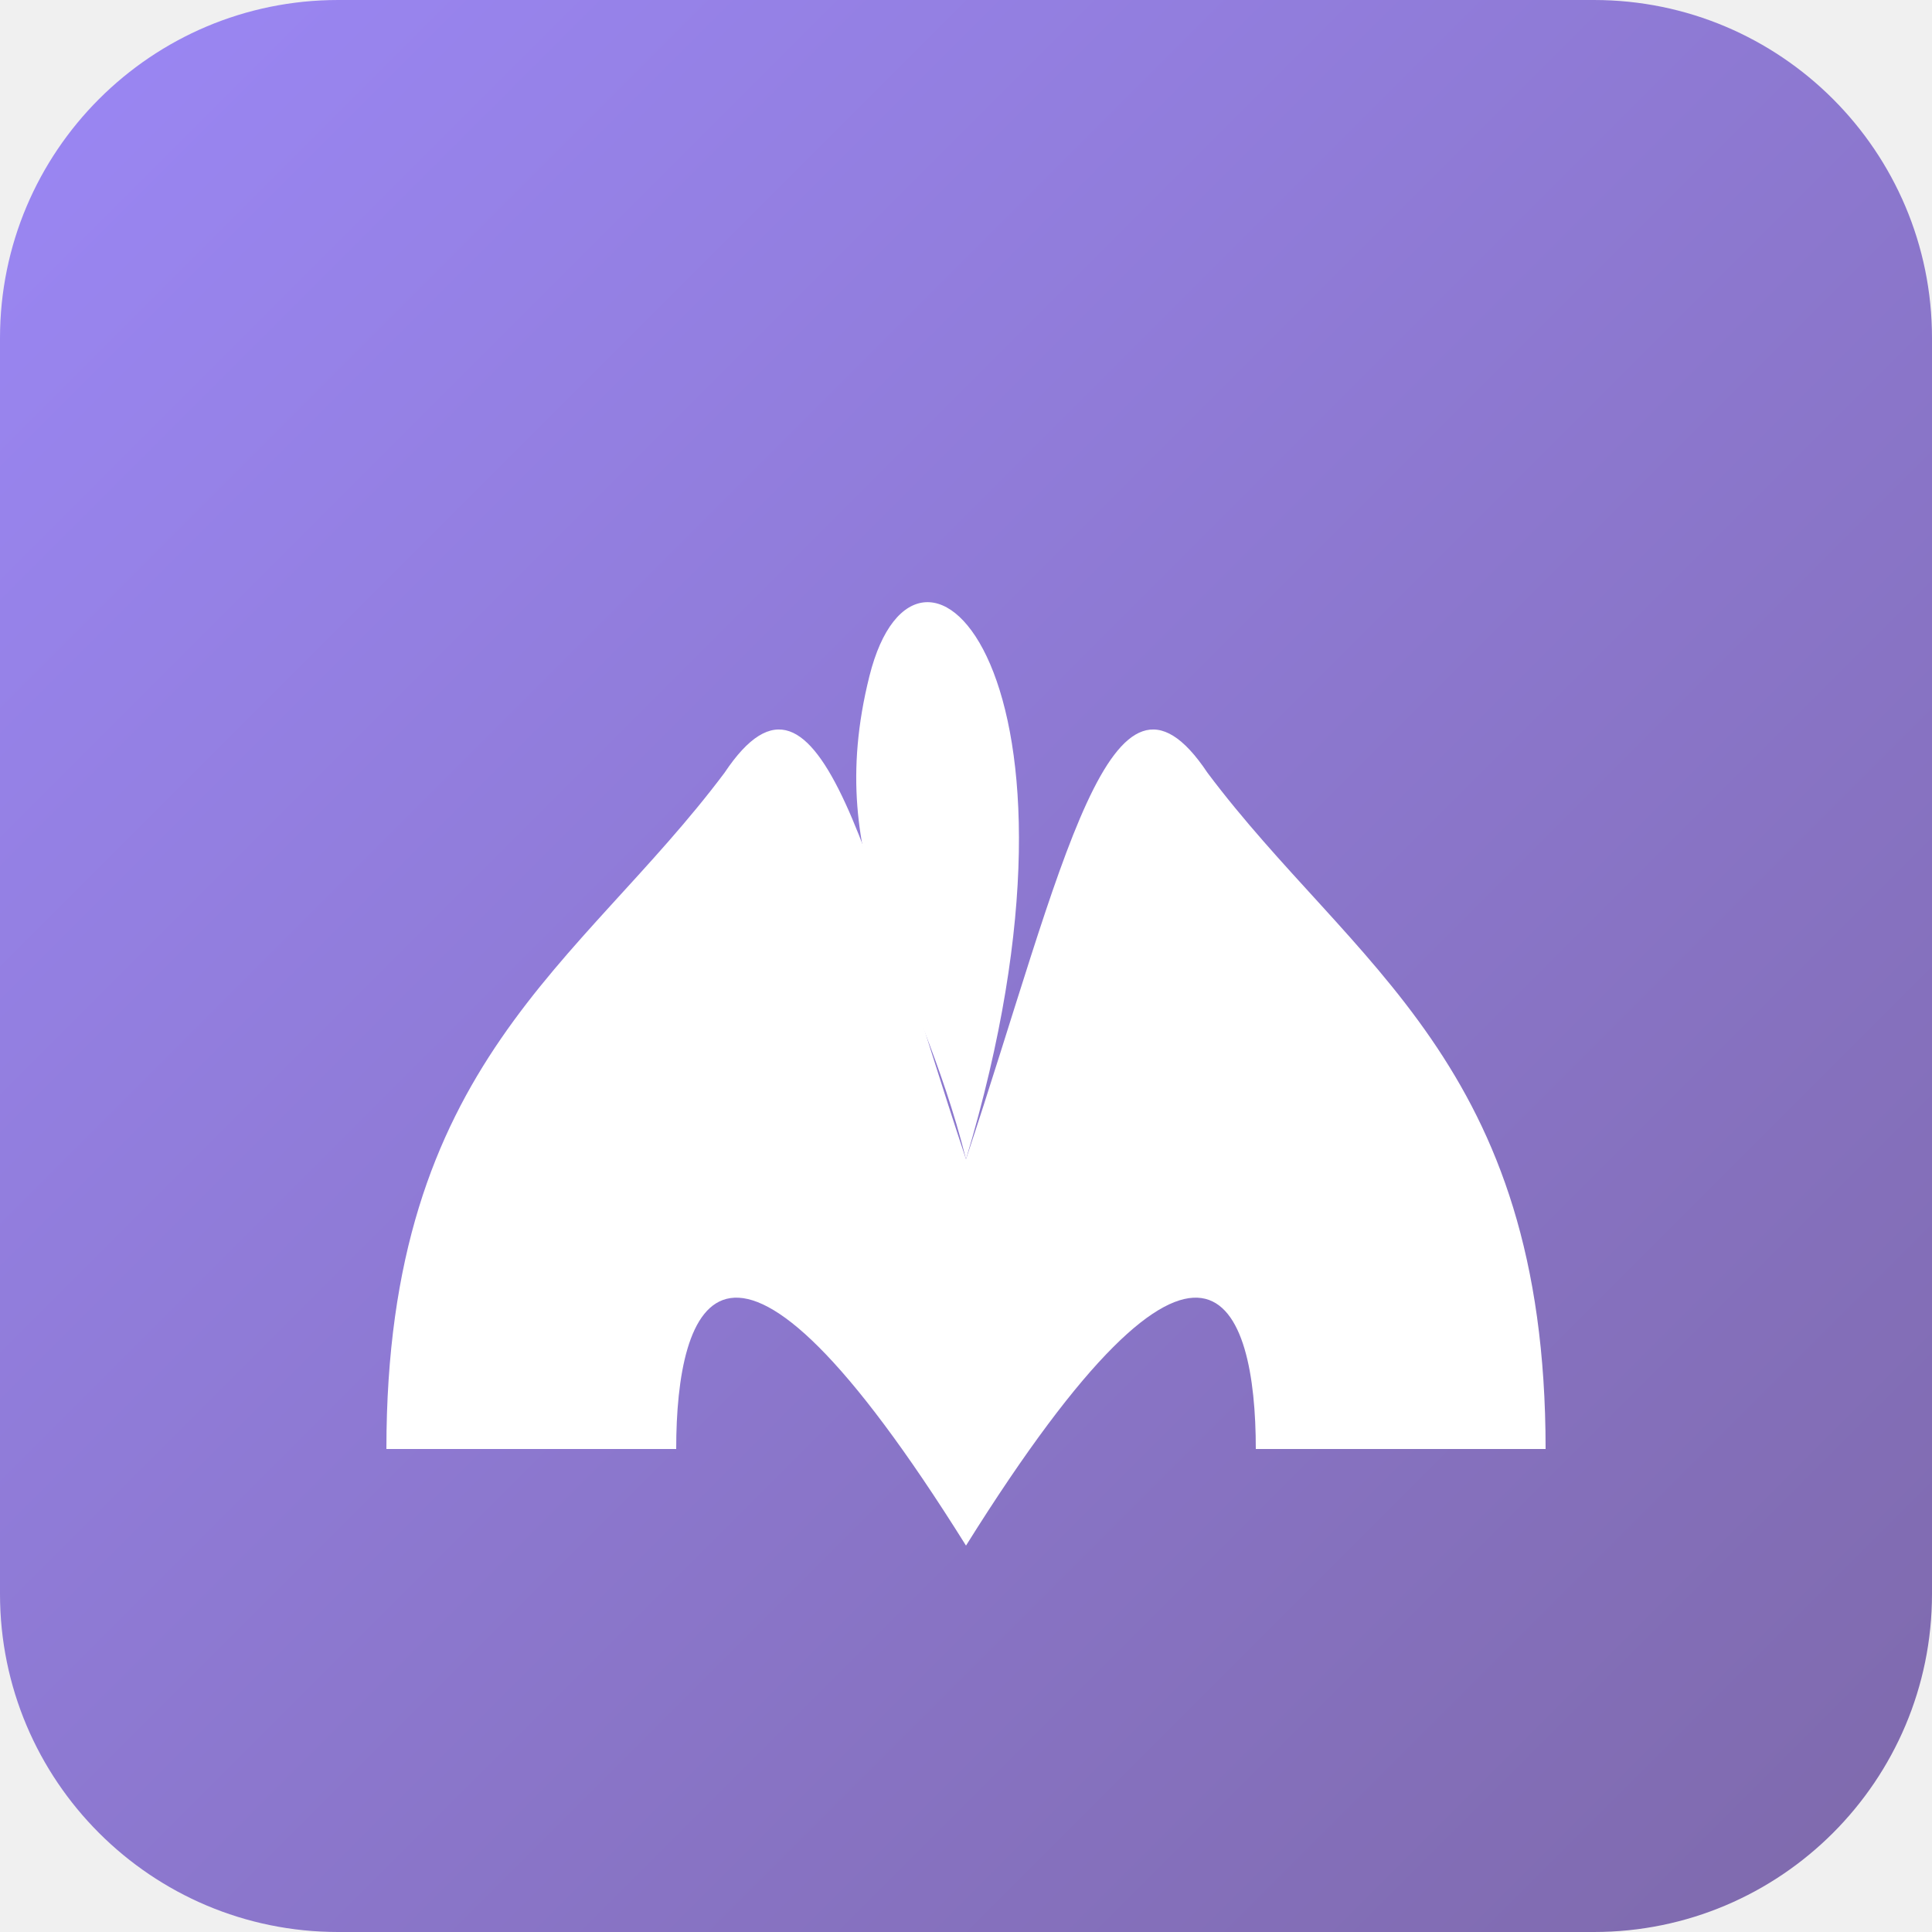
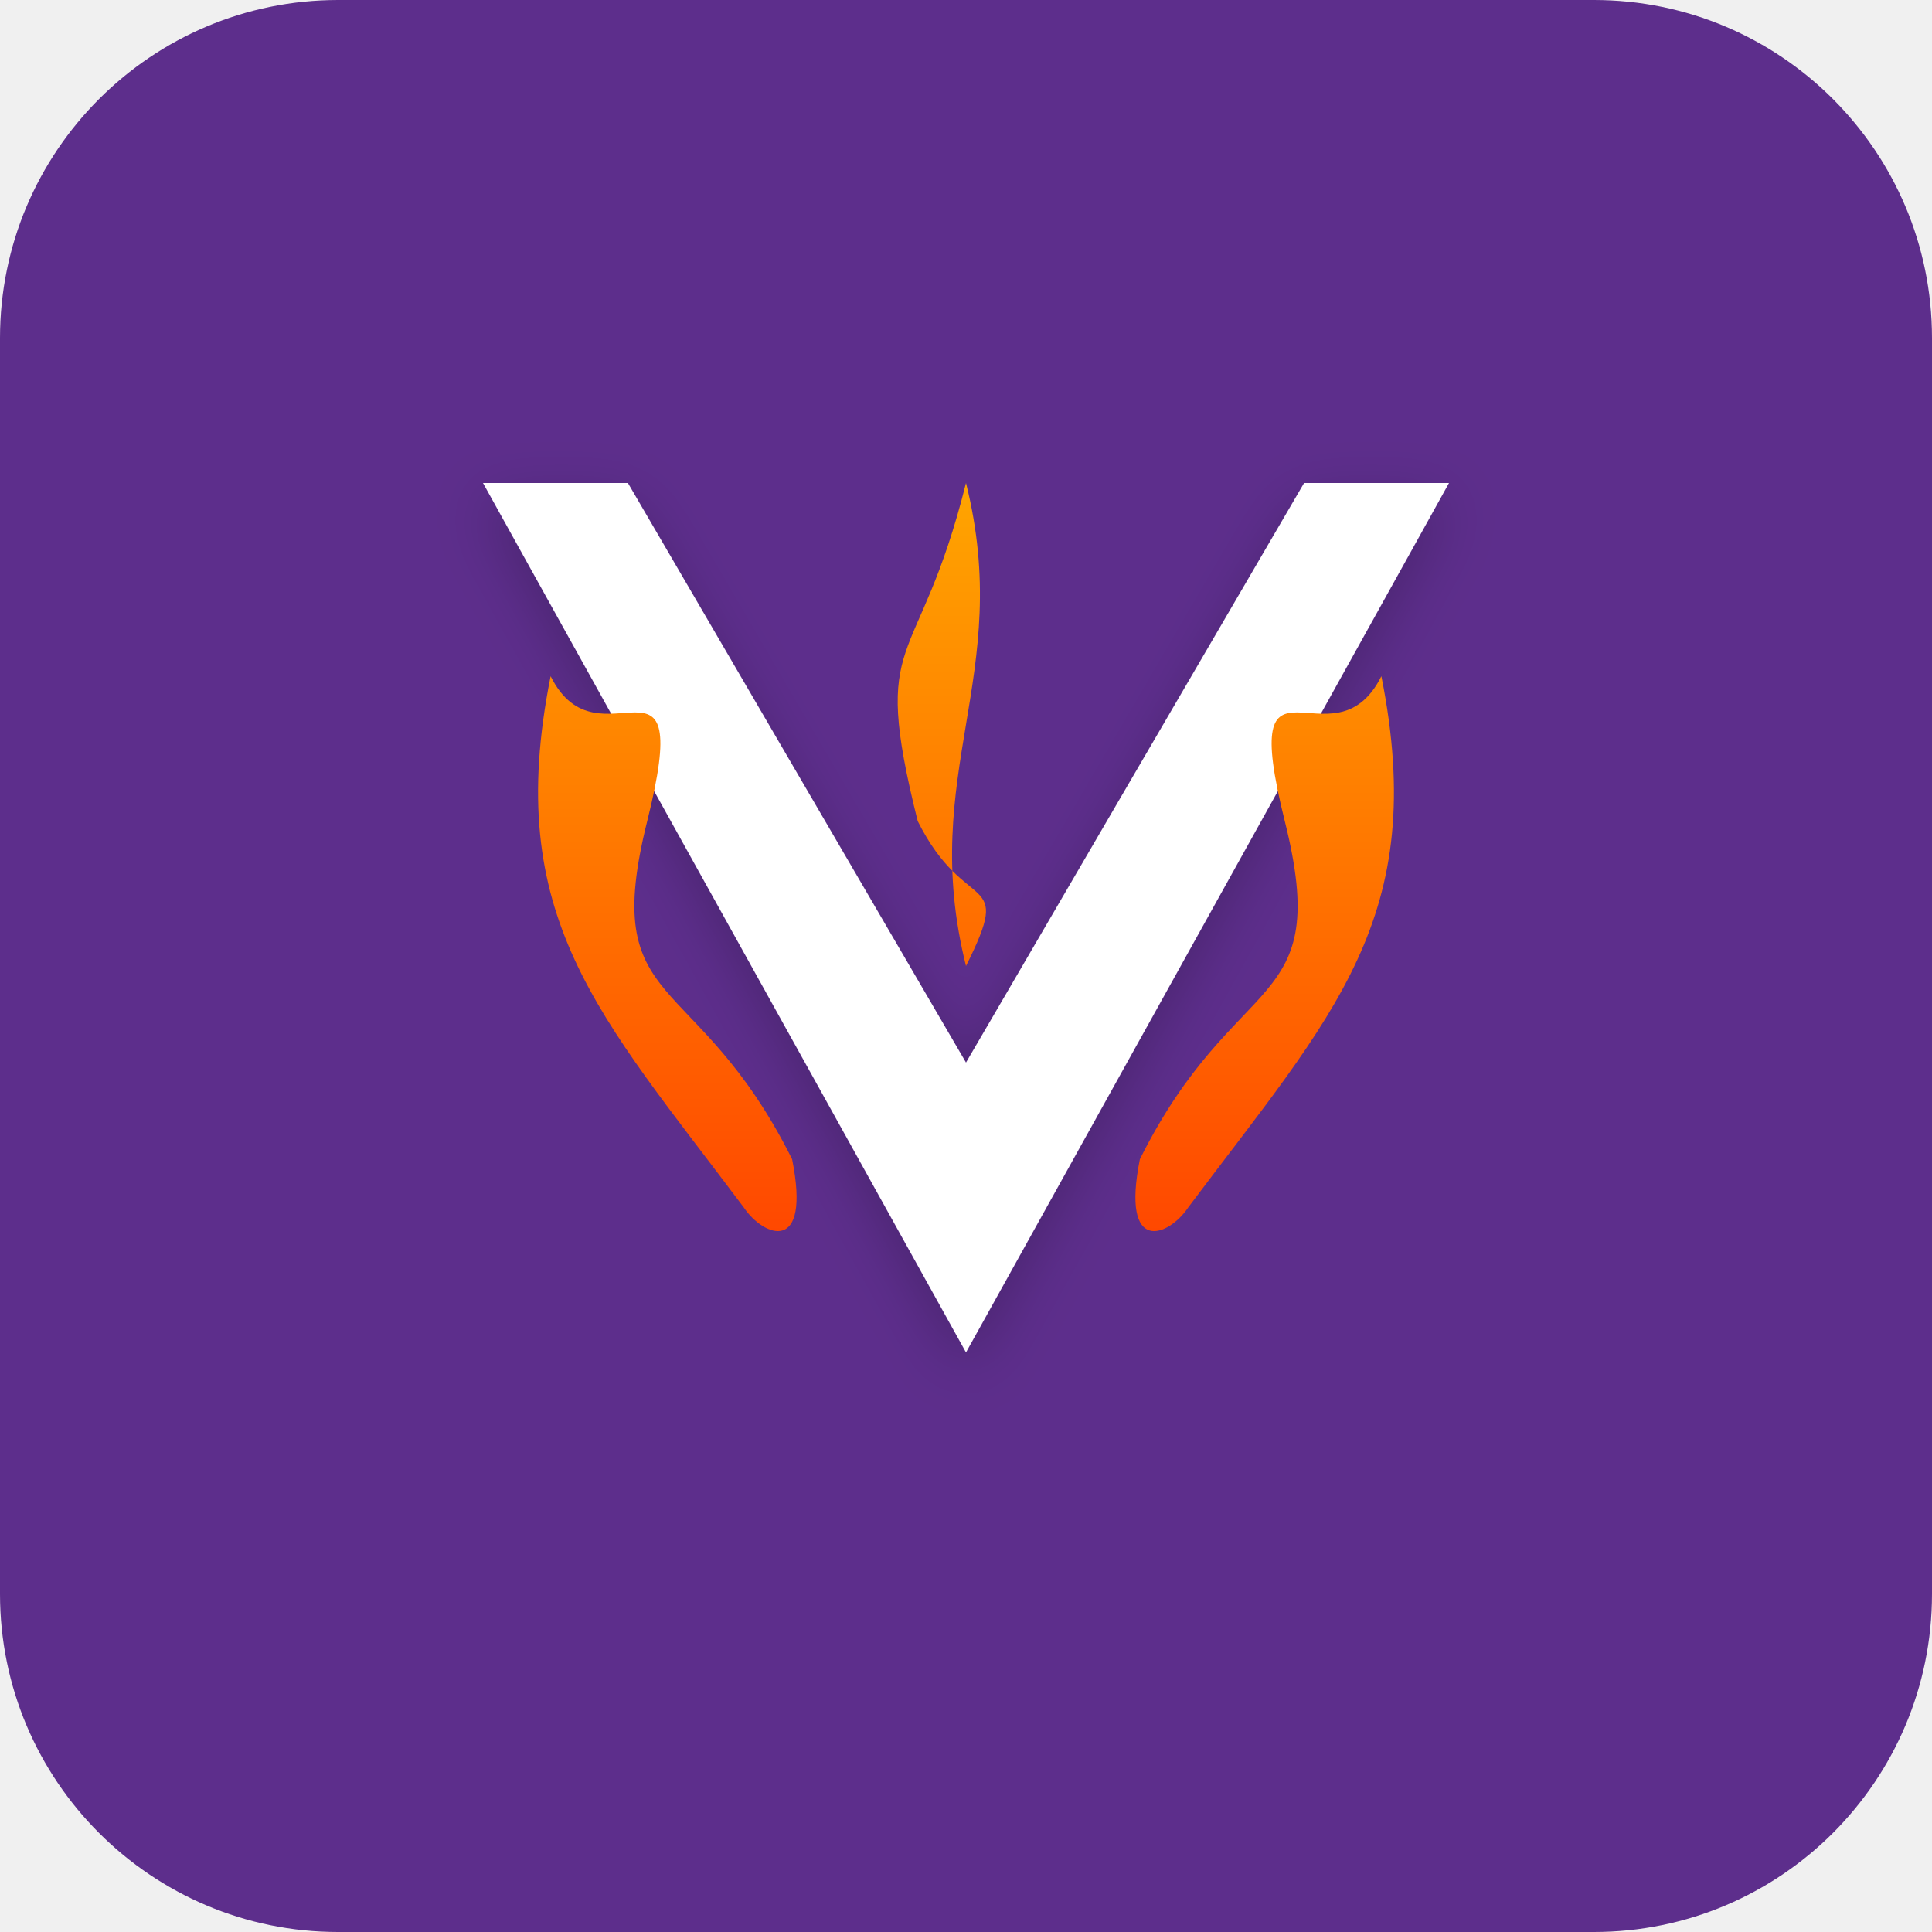
<svg xmlns="http://www.w3.org/2000/svg" width="200" height="200" viewBox="0 0 200 200" fill="none">
-   <rect width="200" height="200" rx="35" fill="url(#logo-gradient)" />
-   <path d="M40 150            C40 110 60 100 75 80            C85 65 90 90 100 120            C110 90 115 65 125 80            C140 100 160 110 160 150            L130 150            C130 135 125 120 100 160            C75 120 70 135 70 150            L40 150Z" fill="white" />
-   <path d="M100 120            C95 100 85 90 90 70            C95 50 115 70 100 120Z" fill="white" />
+   <rect width="200" height="200" rx="35" fill="#5D2E8C" />
+   <path d="M100 140             L50 50             L65 50             L100 110             L135 50             L150 50             L100 140Z" fill="white" filter="drop-shadow(0px 2px 3px rgba(0,0,0,0.2))" />
+   <path d="M82 120            C72 100 62 105 67 85            C72 65 62 80 57 70            C52 95 62 105 77 125            C79 128 84 130 82 120Z" fill="url(#flame-gradient)" />
+   <path d="M118 120            C128 100 138 105 133 85            C128 65 138 80 143 70            C148 95 138 105 123 125            C121 128 116 130 118 120Z" fill="url(#flame-gradient)" />
+   <path d="M100 100            C95 80 105 70 100 50            C95 70 90 65 95 85            C100 95 105 90 100 100Z" fill="url(#flame-gradient)" />
  <defs>
-     <linearGradient id="logo-gradient" x1="0" y1="0" x2="200" y2="200" gradientUnits="userSpaceOnUse">
-       <stop offset="0%" stop-color="#9B87F5" />
-       <stop offset="100%" stop-color="#7E69AB" />
+     <linearGradient id="flame-gradient" x1="100" y1="50" x2="100" y2="130" gradientUnits="userSpaceOnUse">
+       <stop offset="0%" stop-color="#FFA500" />
+       <stop offset="100%" stop-color="#FF4500" />
    </linearGradient>
  </defs>
</svg>
